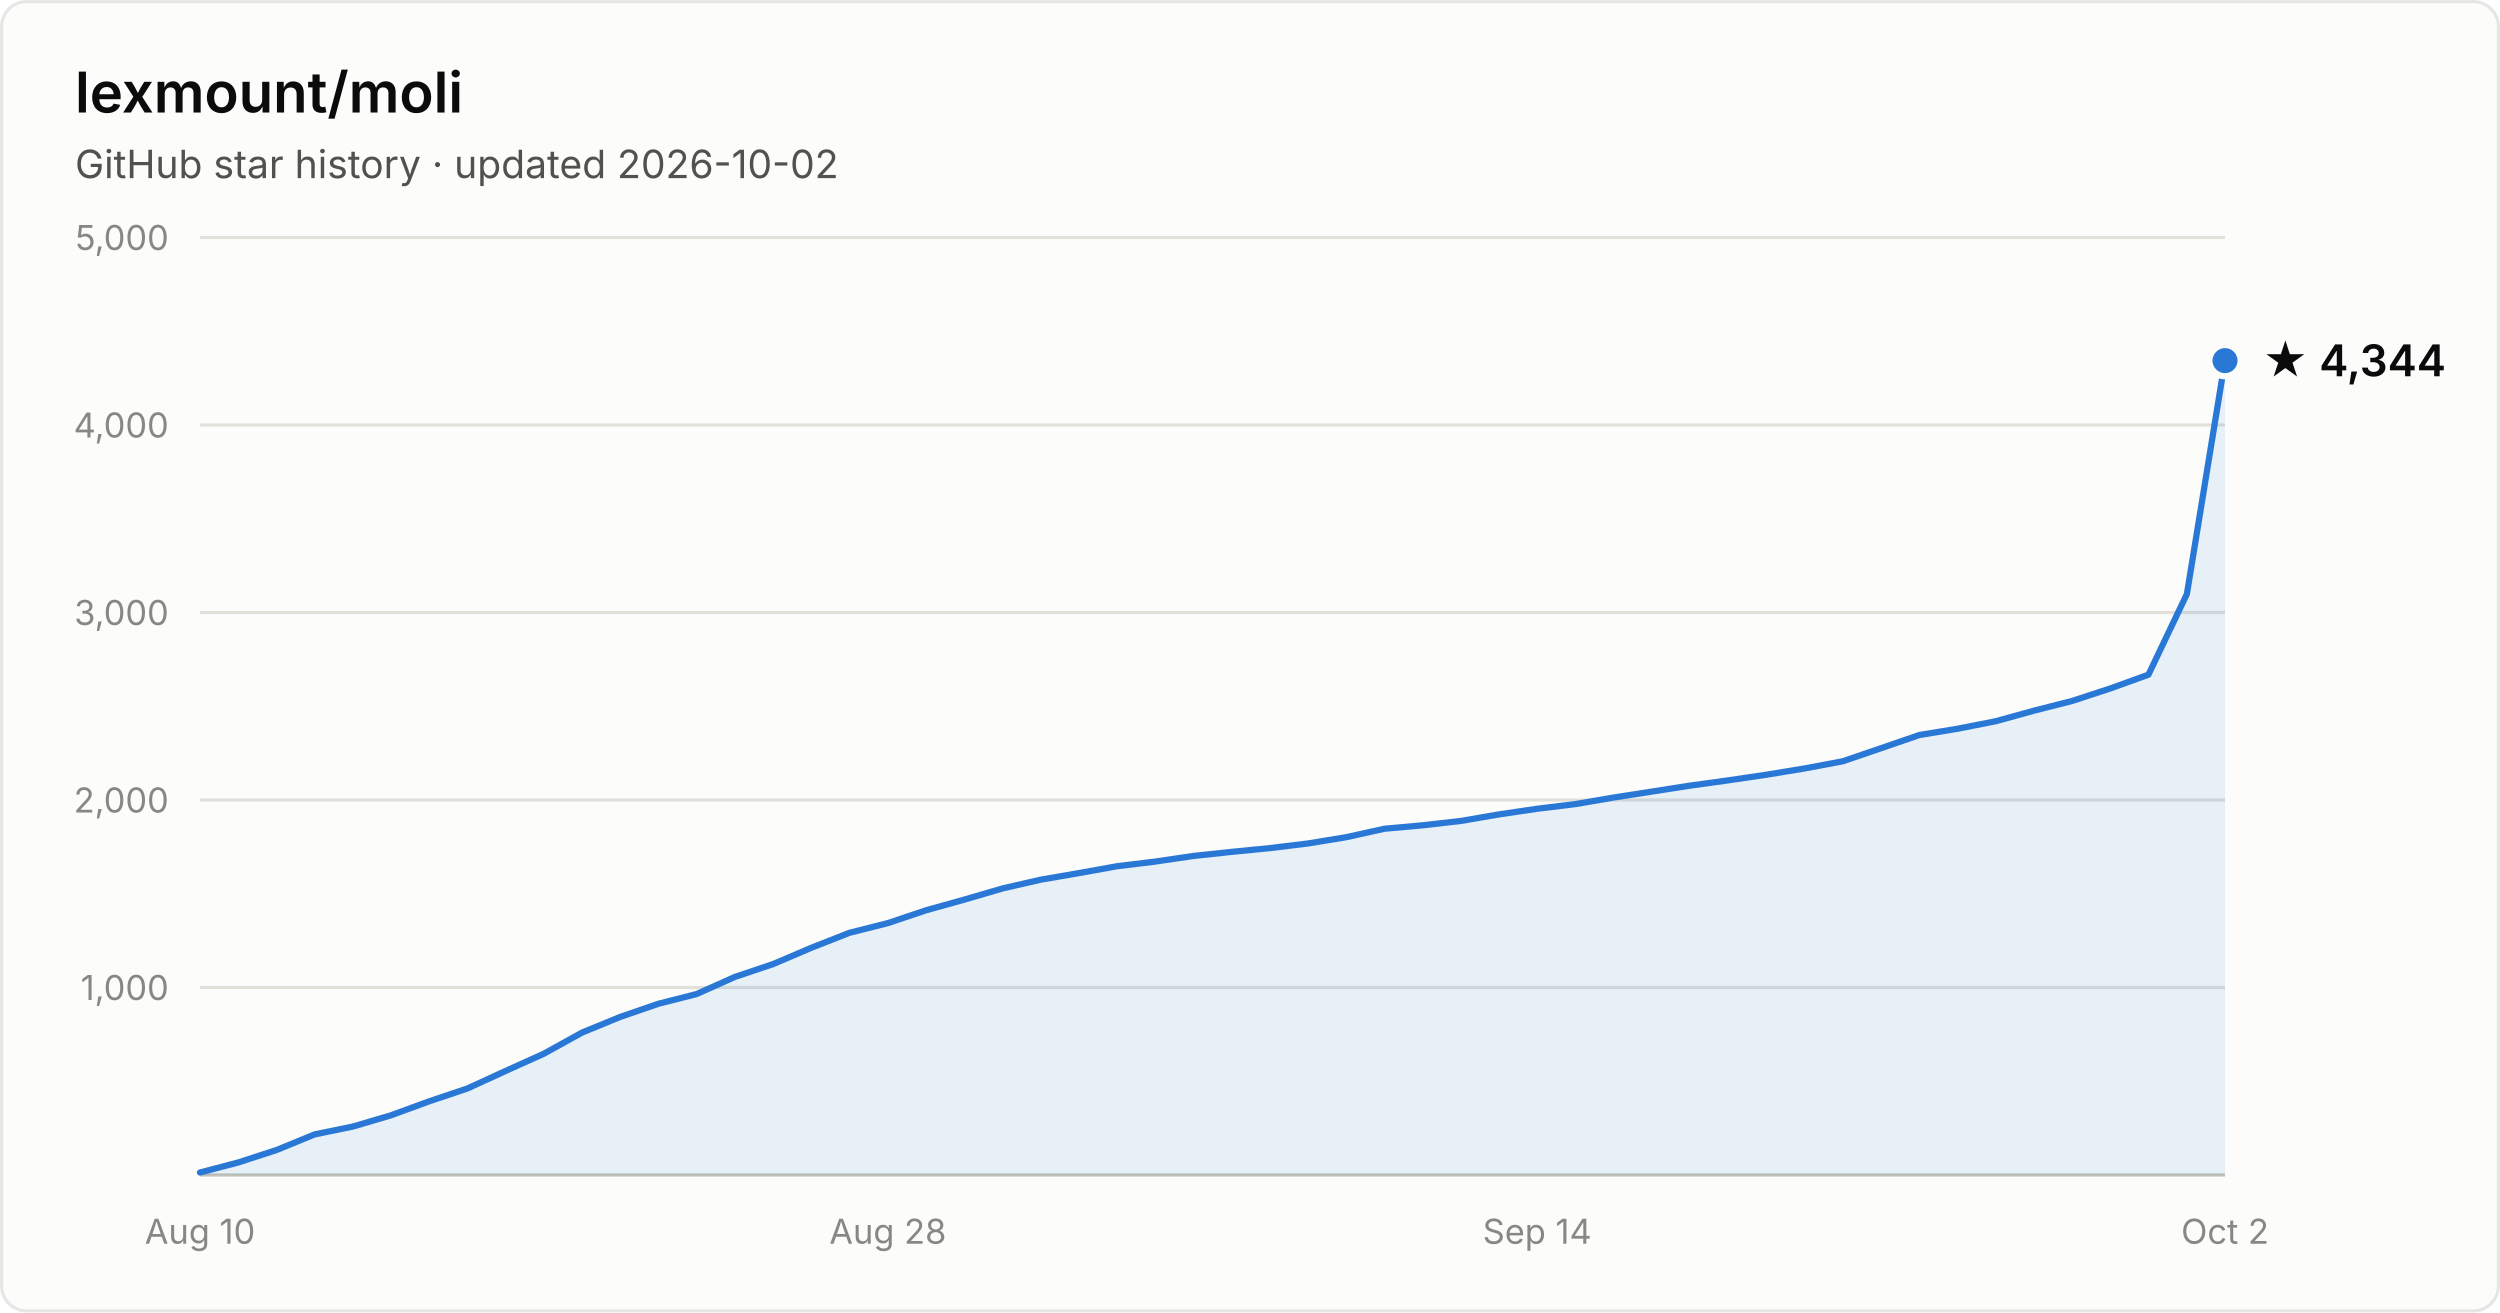
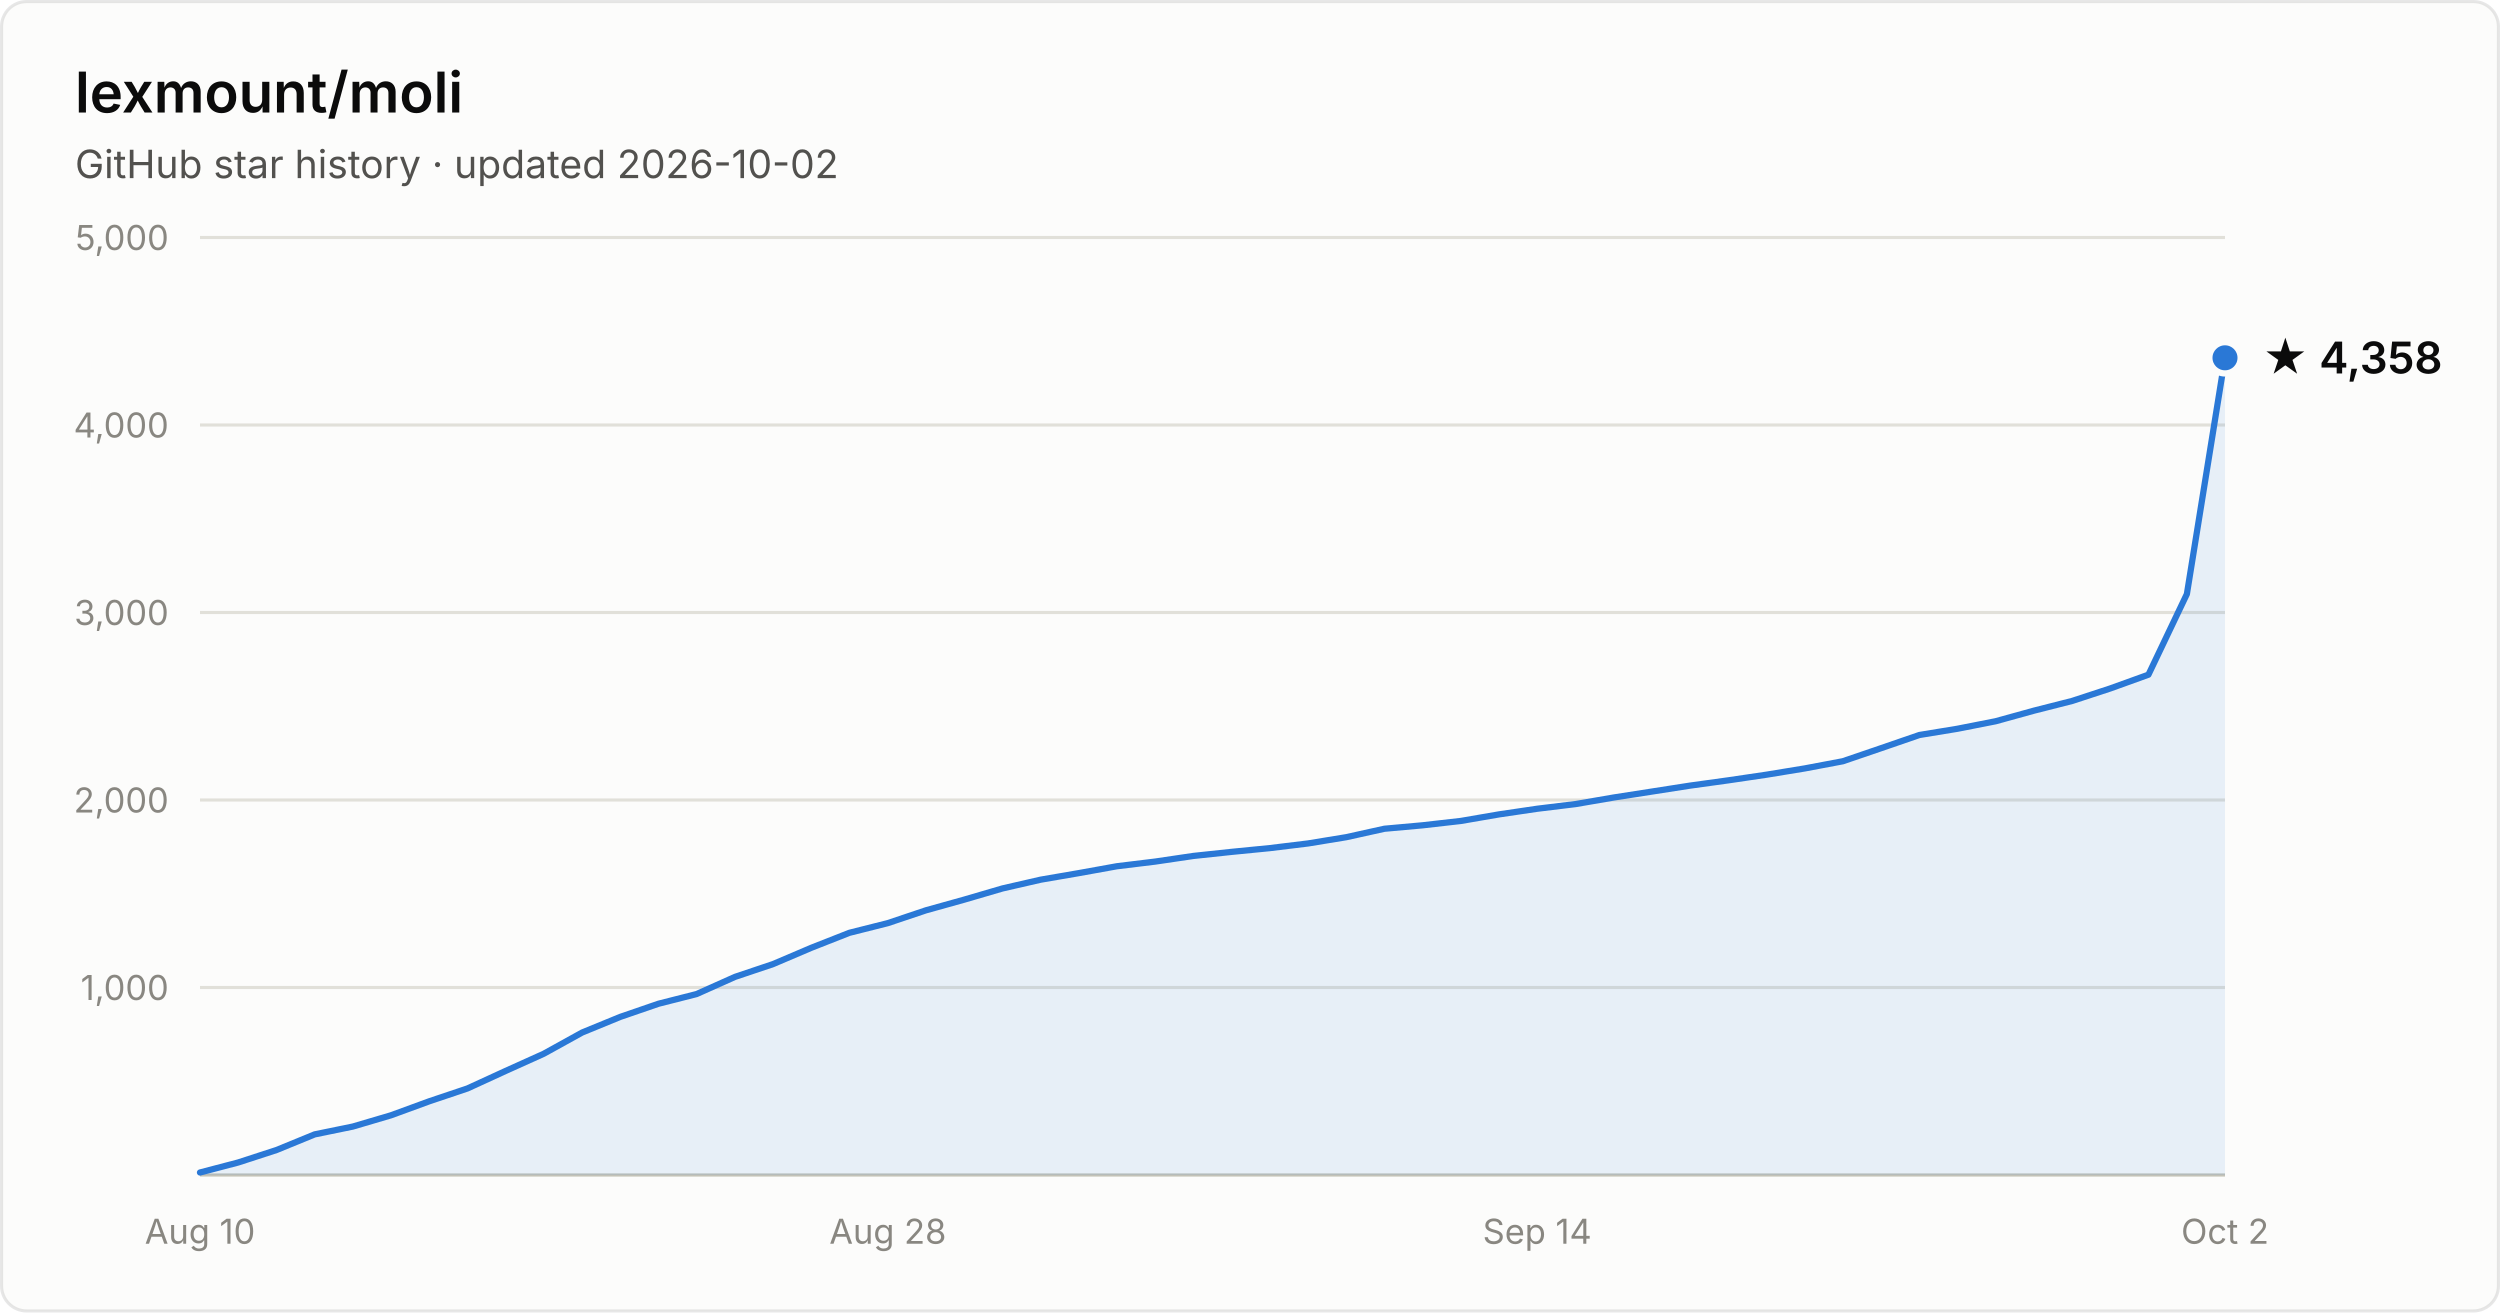
- <svg xmlns="http://www.w3.org/2000/svg" width="800" height="420" viewBox="0 0 800 420" font-family="system-ui, -apple-system, Segoe UI, sans-serif" role="img" aria-label="Star history of lexmount/moli: 4,344 stars as of 2026-10-02">
+ <svg xmlns="http://www.w3.org/2000/svg" width="800" height="420" viewBox="0 0 800 420" font-family="system-ui, -apple-system, Segoe UI, sans-serif" role="img" aria-label="Star history of lexmount/moli: 4,358 stars as of 2026-10-02">
  <rect x="0.5" y="0.5" width="799" height="419" rx="8" fill="#fcfcfb" stroke="rgba(11,11,11,0.10)" />
  <text x="24" y="36" fill="#0b0b0b" font-size="18" font-weight="600">lexmount/moli</text>
  <text x="24" y="57" fill="#52514e" font-size="12.5">GitHub star history · updated 2026-10-02</text>
  <line x1="64" y1="316.0" x2="712" y2="316.0" stroke="#e1e0d9" stroke-width="1" />
  <text x="54" y="320.0" text-anchor="end" fill="#898781" font-size="11" style="font-variant-numeric:tabular-nums">1,000</text>
  <line x1="64" y1="256.0" x2="712" y2="256.0" stroke="#e1e0d9" stroke-width="1" />
  <text x="54" y="260.0" text-anchor="end" fill="#898781" font-size="11" style="font-variant-numeric:tabular-nums">2,000</text>
  <line x1="64" y1="196.0" x2="712" y2="196.0" stroke="#e1e0d9" stroke-width="1" />
  <text x="54" y="200.0" text-anchor="end" fill="#898781" font-size="11" style="font-variant-numeric:tabular-nums">3,000</text>
  <line x1="64" y1="136.0" x2="712" y2="136.0" stroke="#e1e0d9" stroke-width="1" />
  <text x="54" y="140.0" text-anchor="end" fill="#898781" font-size="11" style="font-variant-numeric:tabular-nums">4,000</text>
  <line x1="64" y1="76.0" x2="712" y2="76.0" stroke="#e1e0d9" stroke-width="1" />
  <text x="54" y="80.0" text-anchor="end" fill="#898781" font-size="11" style="font-variant-numeric:tabular-nums">5,000</text>
  <line x1="64" y1="376" x2="712" y2="376" stroke="#c3c2b7" stroke-width="1" />
  <text x="64.0" y="398" text-anchor="middle" fill="#898781" font-size="11" style="font-variant-numeric:tabular-nums">Aug 10</text>
  <text x="284.1" y="398" text-anchor="middle" fill="#898781" font-size="11" style="font-variant-numeric:tabular-nums">Aug 28</text>
  <text x="491.9" y="398" text-anchor="middle" fill="#898781" font-size="11" style="font-variant-numeric:tabular-nums">Sep 14</text>
  <text x="712.0" y="398" text-anchor="middle" fill="#898781" font-size="11" style="font-variant-numeric:tabular-nums">Oct 2</text>
-   <path d="M64.0 375.2 L76.2 372.0 L88.5 368.0 L100.7 363.0 L112.9 360.5 L125.1 356.9 L137.4 352.4 L149.6 348.3 L161.8 342.7 L174.0 337.2 L186.3 330.4 L198.5 325.4 L210.7 321.2 L222.9 318.1 L235.2 312.6 L247.4 308.5 L259.6 303.3 L271.8 298.5 L284.1 295.4 L296.3 291.3 L308.5 287.9 L320.8 284.3 L333.0 281.5 L345.2 279.4 L357.4 277.2 L369.7 275.7 L381.9 273.9 L394.1 272.6 L406.3 271.4 L418.6 269.9 L430.8 267.9 L443.0 265.2 L455.2 264.1 L467.5 262.7 L479.7 260.6 L491.9 258.8 L504.2 257.3 L516.4 255.2 L528.6 253.3 L540.8 251.4 L553.1 249.7 L565.3 247.9 L577.5 245.9 L589.7 243.6 L602.0 239.4 L614.2 235.2 L626.4 233.2 L638.6 230.8 L650.9 227.4 L663.1 224.3 L675.3 220.3 L687.5 215.9 L699.8 190.1 L712.0 115.4 L712.0 376 L64.0 376 Z" fill="#2a78d6" fill-opacity="0.1" />
-   <path d="M64.0 375.2 L76.2 372.0 L88.5 368.0 L100.7 363.0 L112.9 360.5 L125.1 356.9 L137.4 352.4 L149.6 348.3 L161.8 342.7 L174.0 337.2 L186.3 330.4 L198.5 325.4 L210.7 321.2 L222.9 318.1 L235.2 312.6 L247.4 308.5 L259.6 303.3 L271.8 298.5 L284.1 295.4 L296.3 291.3 L308.5 287.9 L320.8 284.3 L333.0 281.5 L345.2 279.4 L357.4 277.2 L369.7 275.7 L381.9 273.9 L394.1 272.6 L406.3 271.4 L418.6 269.9 L430.8 267.9 L443.0 265.2 L455.2 264.1 L467.5 262.7 L479.7 260.6 L491.9 258.8 L504.2 257.3 L516.4 255.2 L528.6 253.3 L540.8 251.4 L553.1 249.7 L565.3 247.9 L577.5 245.9 L589.7 243.6 L602.0 239.4 L614.2 235.2 L626.4 233.2 L638.6 230.8 L650.9 227.4 L663.1 224.3 L675.3 220.3 L687.5 215.9 L699.8 190.1 L712.0 115.4" fill="none" stroke="#2a78d6" stroke-width="2" stroke-linejoin="round" stroke-linecap="round" />
-   <circle cx="712.0" cy="115.4" r="5" fill="#2a78d6" stroke="#fcfcfb" stroke-width="2" />
-   <text x="724.0" y="120.4" fill="#0b0b0b" font-size="14" font-weight="600">★ 4,344</text>
+   <path d="M64.0 375.2 L76.2 372.0 L88.5 368.0 L100.7 363.0 L112.9 360.5 L125.1 356.9 L137.4 352.4 L149.6 348.3 L161.8 342.7 L174.0 337.2 L186.3 330.4 L198.5 325.4 L210.7 321.2 L222.9 318.1 L235.2 312.6 L247.4 308.5 L259.6 303.3 L271.8 298.5 L284.1 295.4 L296.3 291.3 L308.5 287.9 L320.8 284.3 L333.0 281.5 L345.2 279.4 L357.4 277.2 L369.7 275.7 L381.9 273.9 L394.1 272.6 L406.3 271.4 L418.6 269.9 L430.8 267.9 L443.0 265.2 L455.2 264.1 L467.5 262.7 L479.7 260.6 L491.9 258.8 L504.2 257.3 L516.4 255.2 L528.6 253.3 L540.8 251.4 L553.1 249.7 L565.3 247.9 L577.5 245.9 L589.7 243.6 L602.0 239.4 L614.2 235.2 L626.4 233.2 L638.6 230.8 L650.9 227.4 L663.1 224.3 L675.3 220.3 L687.5 215.9 L699.8 190.1 L712.0 114.5 L712.0 376 L64.0 376 Z" fill="#2a78d6" fill-opacity="0.1" />
+   <path d="M64.0 375.2 L76.2 372.0 L88.5 368.0 L100.7 363.0 L112.9 360.5 L125.1 356.9 L137.4 352.4 L149.6 348.3 L161.8 342.7 L174.0 337.2 L186.3 330.4 L198.5 325.4 L210.7 321.2 L222.9 318.1 L235.2 312.6 L247.4 308.5 L259.6 303.3 L271.8 298.5 L284.1 295.4 L296.3 291.3 L308.5 287.9 L320.8 284.3 L333.0 281.5 L345.2 279.4 L357.4 277.2 L369.7 275.7 L381.9 273.9 L394.1 272.6 L406.3 271.4 L418.6 269.9 L430.8 267.9 L443.0 265.2 L455.2 264.1 L467.5 262.7 L479.7 260.6 L491.9 258.8 L504.2 257.3 L516.4 255.2 L528.6 253.3 L540.8 251.4 L553.1 249.7 L565.3 247.9 L577.5 245.9 L589.7 243.6 L602.0 239.4 L614.2 235.2 L626.4 233.2 L638.6 230.8 L650.9 227.4 L663.1 224.3 L675.3 220.3 L687.5 215.9 L699.8 190.1 L712.0 114.5" fill="none" stroke="#2a78d6" stroke-width="2" stroke-linejoin="round" stroke-linecap="round" />
+   <circle cx="712.0" cy="114.5" r="5" fill="#2a78d6" stroke="#fcfcfb" stroke-width="2" />
+   <text x="724.0" y="119.5" fill="#0b0b0b" font-size="14" font-weight="600">★ 4,358</text>
</svg>
